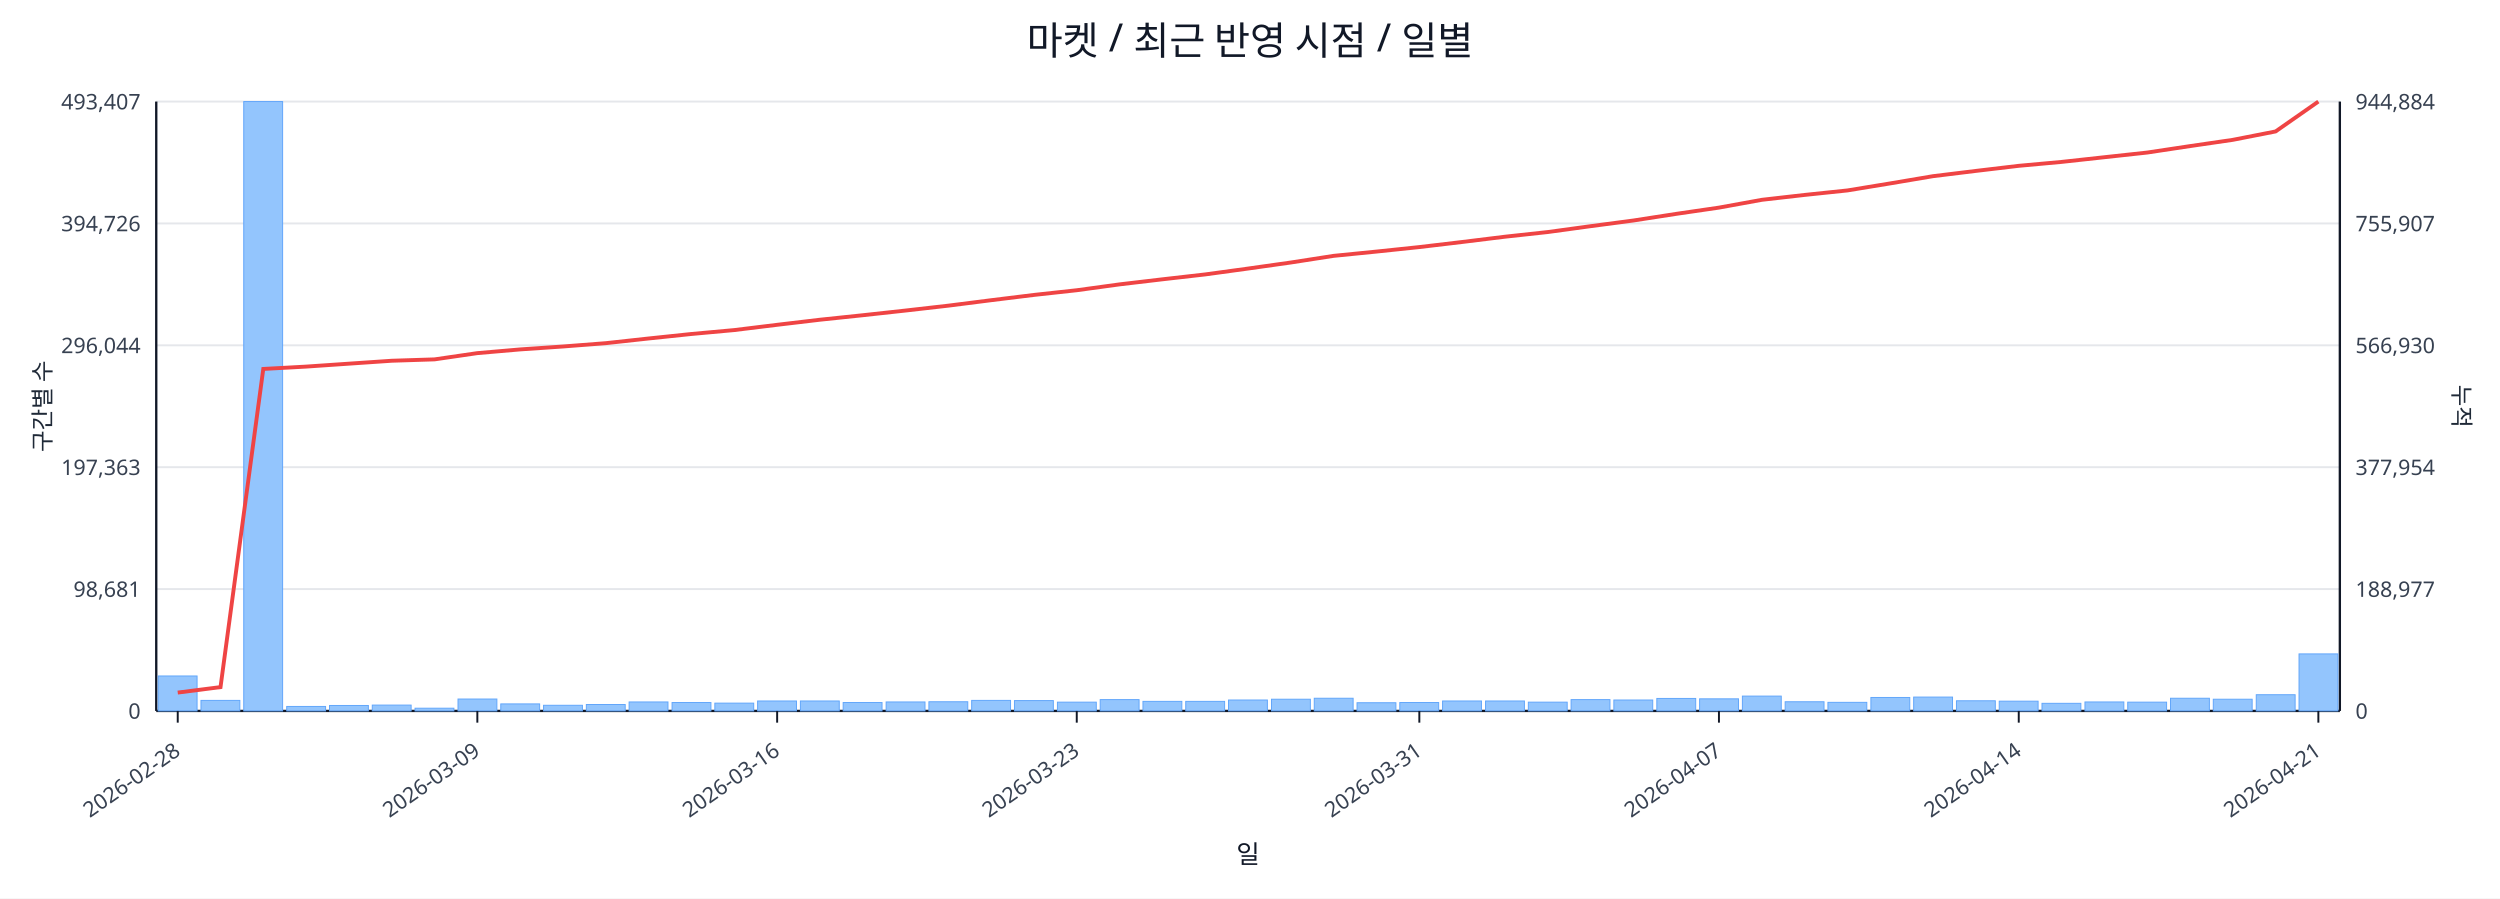
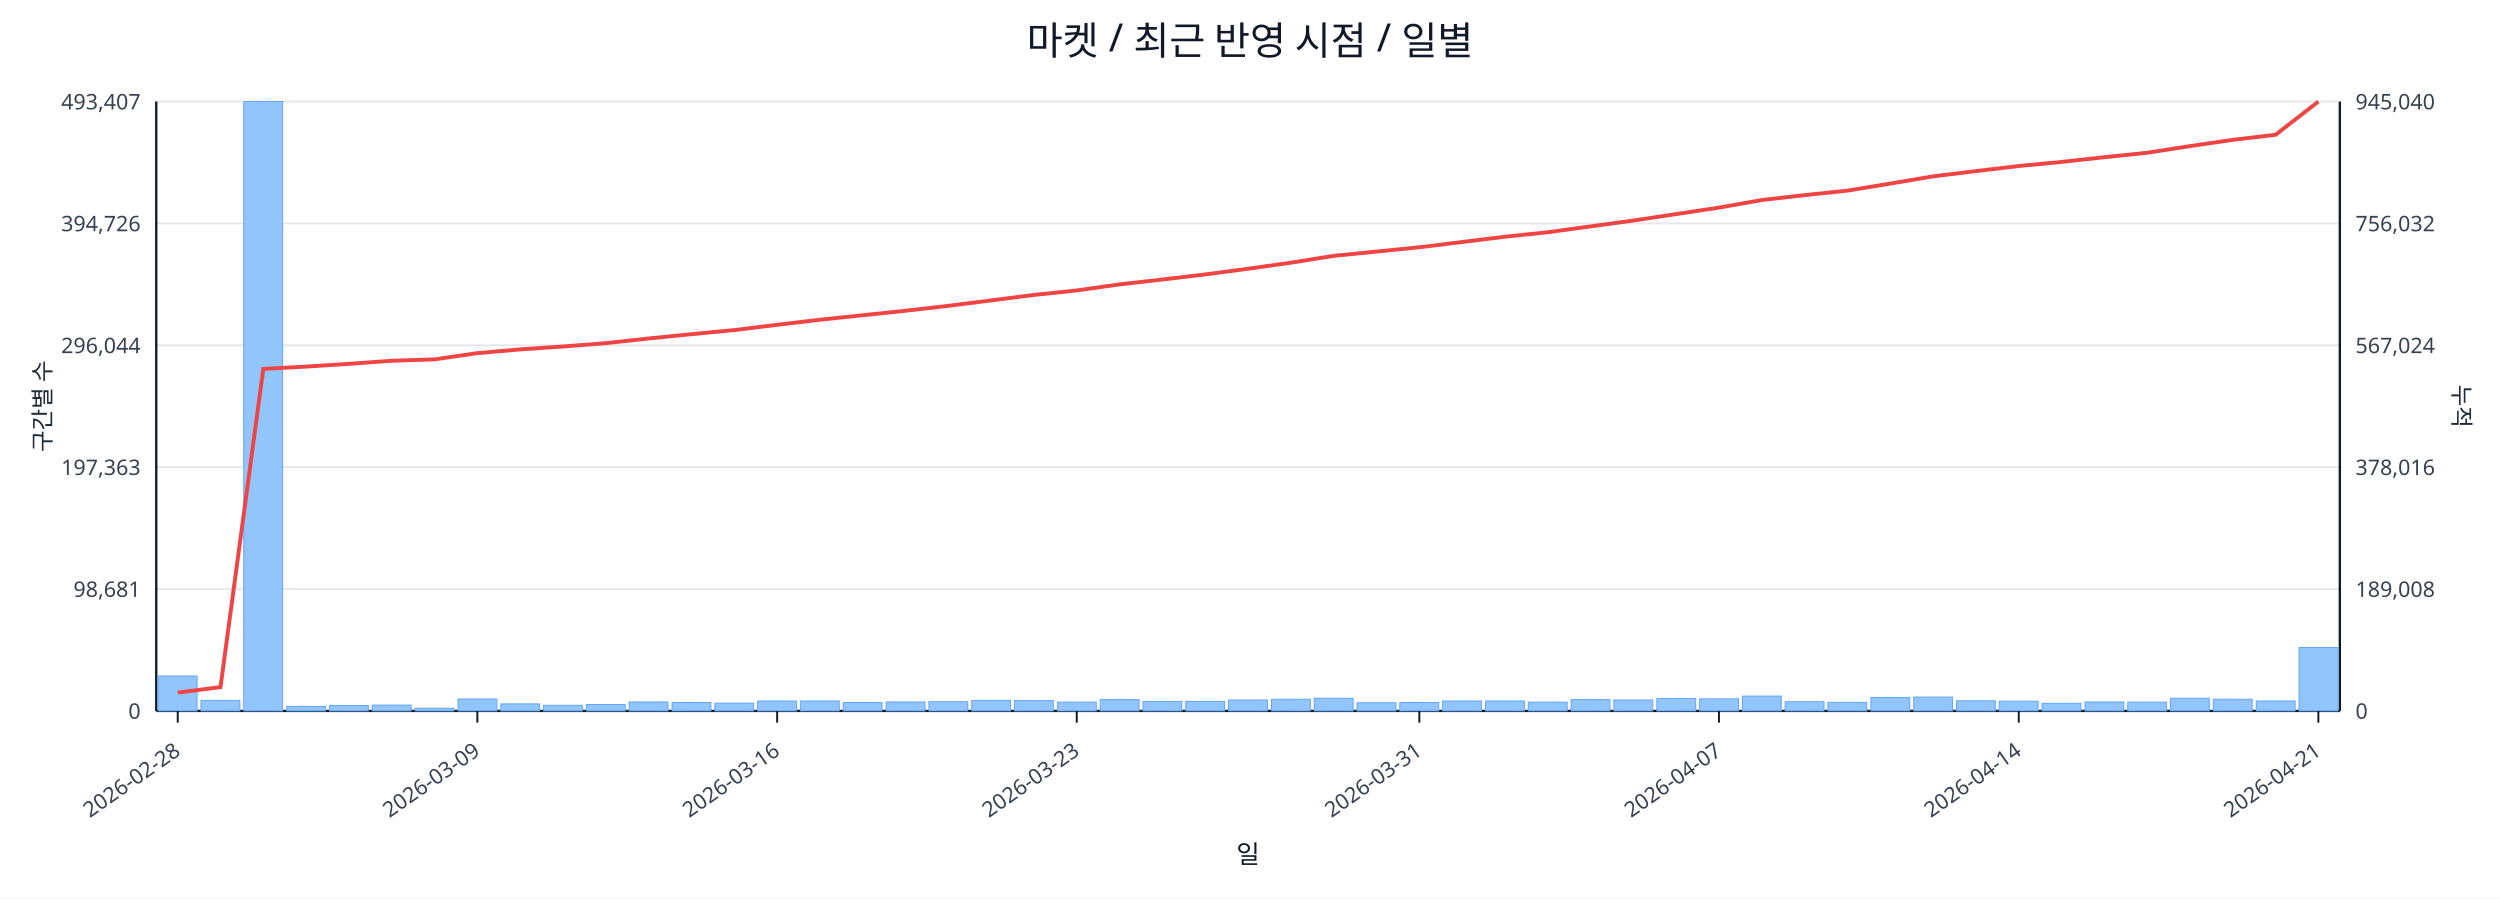
<svg xmlns="http://www.w3.org/2000/svg" width="1280" height="460" viewBox="0 0 1280 460">
  <rect x="0" y="0" width="100%" height="100%" fill="#ffffff" />
  <text x="640.0" y="28" font-size="20" text-anchor="middle" font-family="sans-serif" fill="#111827">마켓 / 최근 반영 시점 / 일별</text>
  <line x1="80.0" y1="52.0" x2="1198.0" y2="52.0" stroke="#e5e7eb" stroke-width="1" />
  <text x="72.0" y="56.0" font-size="11" text-anchor="end" font-family="sans-serif" fill="#374151">493,407</text>
-   <text x="1206.0" y="56.0" font-size="11" text-anchor="start" font-family="sans-serif" fill="#374151">944,884</text>
+   <text x="1206.0" y="56.0" font-size="11" text-anchor="start" font-family="sans-serif" fill="#374151">945,040</text>
  <line x1="80.0" y1="114.4" x2="1198.0" y2="114.4" stroke="#e5e7eb" stroke-width="1" />
  <text x="72.0" y="118.4" font-size="11" text-anchor="end" font-family="sans-serif" fill="#374151">394,726</text>
-   <text x="1206.0" y="118.4" font-size="11" text-anchor="start" font-family="sans-serif" fill="#374151">755,907</text>
+   <text x="1206.0" y="118.4" font-size="11" text-anchor="start" font-family="sans-serif" fill="#374151">756,032</text>
  <line x1="80.0" y1="176.8" x2="1198.0" y2="176.8" stroke="#e5e7eb" stroke-width="1" />
  <text x="72.0" y="180.8" font-size="11" text-anchor="end" font-family="sans-serif" fill="#374151">296,044</text>
-   <text x="1206.0" y="180.8" font-size="11" text-anchor="start" font-family="sans-serif" fill="#374151">566,930</text>
+   <text x="1206.0" y="180.8" font-size="11" text-anchor="start" font-family="sans-serif" fill="#374151">567,024</text>
  <line x1="80.0" y1="239.2" x2="1198.0" y2="239.2" stroke="#e5e7eb" stroke-width="1" />
  <text x="72.0" y="243.2" font-size="11" text-anchor="end" font-family="sans-serif" fill="#374151">197,363</text>
-   <text x="1206.0" y="243.2" font-size="11" text-anchor="start" font-family="sans-serif" fill="#374151">377,954</text>
+   <text x="1206.0" y="243.2" font-size="11" text-anchor="start" font-family="sans-serif" fill="#374151">378,016</text>
  <line x1="80.0" y1="301.6" x2="1198.0" y2="301.6" stroke="#e5e7eb" stroke-width="1" />
  <text x="72.0" y="305.6" font-size="11" text-anchor="end" font-family="sans-serif" fill="#374151">98,681</text>
-   <text x="1206.0" y="305.6" font-size="11" text-anchor="start" font-family="sans-serif" fill="#374151">188,977</text>
+   <text x="1206.0" y="305.6" font-size="11" text-anchor="start" font-family="sans-serif" fill="#374151">189,008</text>
  <line x1="80.0" y1="364.0" x2="1198.0" y2="364.0" stroke="#e5e7eb" stroke-width="1" />
  <text x="72.0" y="368.0" font-size="11" text-anchor="end" font-family="sans-serif" fill="#374151">0</text>
  <text x="1206.0" y="368.0" font-size="11" text-anchor="start" font-family="sans-serif" fill="#374151">0</text>
  <line x1="80.0" y1="364.0" x2="1198.0" y2="364.0" stroke="#111827" stroke-width="1.2" />
  <line x1="80.0" y1="52.0" x2="80.0" y2="364.0" stroke="#111827" stroke-width="1.2" />
  <line x1="1198.0" y1="52.0" x2="1198.0" y2="364.0" stroke="#111827" stroke-width="1.2" />
  <rect x="81.0" y="346.1" width="19.9" height="17.9" fill="#93c5fd" stroke="#60a5fa" stroke-width="0.5" />
  <rect x="102.9" y="358.6" width="19.9" height="5.4" fill="#93c5fd" stroke="#60a5fa" stroke-width="0.5" />
  <rect x="124.8" y="52.0" width="19.9" height="312.0" fill="#93c5fd" stroke="#60a5fa" stroke-width="0.5" />
  <rect x="146.8" y="361.7" width="19.9" height="2.3" fill="#93c5fd" stroke="#60a5fa" stroke-width="0.5" />
  <rect x="168.7" y="361.2" width="19.9" height="2.8" fill="#93c5fd" stroke="#60a5fa" stroke-width="0.5" />
  <rect x="190.6" y="361.0" width="19.9" height="3.0" fill="#93c5fd" stroke="#60a5fa" stroke-width="0.5" />
  <rect x="212.5" y="362.6" width="19.9" height="1.4" fill="#93c5fd" stroke="#60a5fa" stroke-width="0.5" />
  <rect x="234.5" y="357.9" width="19.9" height="6.1" fill="#93c5fd" stroke="#60a5fa" stroke-width="0.5" />
  <rect x="256.4" y="360.4" width="19.9" height="3.6" fill="#93c5fd" stroke="#60a5fa" stroke-width="0.5" />
  <rect x="278.3" y="361.1" width="19.9" height="2.9" fill="#93c5fd" stroke="#60a5fa" stroke-width="0.5" />
  <rect x="300.2" y="360.7" width="19.9" height="3.3" fill="#93c5fd" stroke="#60a5fa" stroke-width="0.5" />
  <rect x="322.1" y="359.4" width="19.9" height="4.6" fill="#93c5fd" stroke="#60a5fa" stroke-width="0.5" />
  <rect x="344.1" y="359.7" width="19.9" height="4.3" fill="#93c5fd" stroke="#60a5fa" stroke-width="0.5" />
  <rect x="366.0" y="360.0" width="19.9" height="4.0" fill="#93c5fd" stroke="#60a5fa" stroke-width="0.5" />
  <rect x="387.9" y="358.9" width="19.9" height="5.1" fill="#93c5fd" stroke="#60a5fa" stroke-width="0.5" />
  <rect x="409.8" y="358.9" width="19.9" height="5.1" fill="#93c5fd" stroke="#60a5fa" stroke-width="0.5" />
  <rect x="431.7" y="359.7" width="19.9" height="4.3" fill="#93c5fd" stroke="#60a5fa" stroke-width="0.5" />
  <rect x="453.7" y="359.4" width="19.9" height="4.6" fill="#93c5fd" stroke="#60a5fa" stroke-width="0.5" />
  <rect x="475.6" y="359.3" width="19.9" height="4.7" fill="#93c5fd" stroke="#60a5fa" stroke-width="0.5" />
  <rect x="497.5" y="358.6" width="19.9" height="5.4" fill="#93c5fd" stroke="#60a5fa" stroke-width="0.5" />
  <rect x="519.4" y="358.7" width="19.9" height="5.3" fill="#93c5fd" stroke="#60a5fa" stroke-width="0.5" />
  <rect x="541.4" y="359.5" width="19.9" height="4.5" fill="#93c5fd" stroke="#60a5fa" stroke-width="0.5" />
  <rect x="563.3" y="358.2" width="19.9" height="5.8" fill="#93c5fd" stroke="#60a5fa" stroke-width="0.5" />
  <rect x="585.2" y="359.1" width="19.9" height="4.9" fill="#93c5fd" stroke="#60a5fa" stroke-width="0.5" />
  <rect x="607.1" y="359.1" width="19.9" height="4.9" fill="#93c5fd" stroke="#60a5fa" stroke-width="0.5" />
  <rect x="629.0" y="358.4" width="19.9" height="5.6" fill="#93c5fd" stroke="#60a5fa" stroke-width="0.5" />
  <rect x="651.0" y="358.0" width="19.9" height="6.0" fill="#93c5fd" stroke="#60a5fa" stroke-width="0.5" />
  <rect x="672.9" y="357.5" width="19.9" height="6.5" fill="#93c5fd" stroke="#60a5fa" stroke-width="0.5" />
  <rect x="694.8" y="359.8" width="19.9" height="4.2" fill="#93c5fd" stroke="#60a5fa" stroke-width="0.5" />
  <rect x="716.7" y="359.7" width="19.9" height="4.3" fill="#93c5fd" stroke="#60a5fa" stroke-width="0.5" />
  <rect x="738.6" y="358.9" width="19.9" height="5.1" fill="#93c5fd" stroke="#60a5fa" stroke-width="0.5" />
  <rect x="760.6" y="358.9" width="19.9" height="5.1" fill="#93c5fd" stroke="#60a5fa" stroke-width="0.5" />
  <rect x="782.5" y="359.5" width="19.9" height="4.5" fill="#93c5fd" stroke="#60a5fa" stroke-width="0.5" />
  <rect x="804.4" y="358.2" width="19.9" height="5.8" fill="#93c5fd" stroke="#60a5fa" stroke-width="0.5" />
  <rect x="826.3" y="358.4" width="19.9" height="5.6" fill="#93c5fd" stroke="#60a5fa" stroke-width="0.5" />
  <rect x="848.3" y="357.6" width="19.9" height="6.4" fill="#93c5fd" stroke="#60a5fa" stroke-width="0.5" />
  <rect x="870.2" y="357.8" width="19.9" height="6.2" fill="#93c5fd" stroke="#60a5fa" stroke-width="0.5" />
  <rect x="892.1" y="356.4" width="19.9" height="7.6" fill="#93c5fd" stroke="#60a5fa" stroke-width="0.5" />
  <rect x="914.0" y="359.3" width="19.9" height="4.7" fill="#93c5fd" stroke="#60a5fa" stroke-width="0.5" />
  <rect x="935.9" y="359.6" width="19.9" height="4.4" fill="#93c5fd" stroke="#60a5fa" stroke-width="0.5" />
  <rect x="957.9" y="357.1" width="19.9" height="6.9" fill="#93c5fd" stroke="#60a5fa" stroke-width="0.5" />
  <rect x="979.8" y="356.9" width="19.9" height="7.1" fill="#93c5fd" stroke="#60a5fa" stroke-width="0.5" />
  <rect x="1001.7" y="358.8" width="19.9" height="5.2" fill="#93c5fd" stroke="#60a5fa" stroke-width="0.5" />
  <rect x="1023.6" y="359.0" width="19.9" height="5.0" fill="#93c5fd" stroke="#60a5fa" stroke-width="0.5" />
  <rect x="1045.5" y="360.1" width="19.9" height="3.9" fill="#93c5fd" stroke="#60a5fa" stroke-width="0.5" />
  <rect x="1067.5" y="359.4" width="19.9" height="4.6" fill="#93c5fd" stroke="#60a5fa" stroke-width="0.5" />
  <rect x="1089.4" y="359.5" width="19.9" height="4.5" fill="#93c5fd" stroke="#60a5fa" stroke-width="0.5" />
  <rect x="1111.3" y="357.5" width="19.9" height="6.5" fill="#93c5fd" stroke="#60a5fa" stroke-width="0.5" />
  <rect x="1133.2" y="358.0" width="19.9" height="6.0" fill="#93c5fd" stroke="#60a5fa" stroke-width="0.5" />
-   <rect x="1155.2" y="355.7" width="19.9" height="8.3" fill="#93c5fd" stroke="#60a5fa" stroke-width="0.5" />
-   <rect x="1177.1" y="334.8" width="19.9" height="29.2" fill="#93c5fd" stroke="#60a5fa" stroke-width="0.5" />
-   <polyline fill="none" stroke="#ef4444" stroke-width="2" points="91.0,354.6 112.9,351.8 134.8,188.9 156.7,187.7 178.6,186.2 200.6,184.7 222.5,184.0 244.4,180.8 266.3,178.9 288.3,177.4 310.2,175.7 332.1,173.3 354.0,171.0 375.9,169.0 397.9,166.3 419.8,163.7 441.7,161.4 463.6,159.0 485.5,156.5 507.5,153.7 529.4,151.0 551.3,148.6 573.2,145.6 595.2,143.0 617.1,140.5 639.0,137.5 660.9,134.4 682.8,131.0 704.8,128.8 726.7,126.5 748.6,123.9 770.5,121.2 792.5,118.8 814.4,115.8 836.3,112.9 858.2,109.5 880.1,106.3 902.1,102.3 924.0,99.8 945.9,97.5 967.8,93.9 989.7,90.2 1011.7,87.5 1033.6,84.9 1055.5,82.9 1077.4,80.5 1099.4,78.1 1121.3,74.8 1143.2,71.6 1165.1,67.3 1187.0,52.0" />
+   <rect x="1155.2" y="358.9" width="19.9" height="5.1" fill="#93c5fd" stroke="#60a5fa" stroke-width="0.5" />
+   <rect x="1177.1" y="331.5" width="19.9" height="32.5" fill="#93c5fd" stroke="#60a5fa" stroke-width="0.5" />
+   <polyline fill="none" stroke="#ef4444" stroke-width="2" points="91.0,354.6 112.9,351.8 134.8,188.9 156.7,187.7 178.6,186.3 200.6,184.7 222.5,184.0 244.4,180.8 266.3,178.9 288.3,177.4 310.2,175.7 332.1,173.3 354.0,171.1 375.9,169.0 397.9,166.3 419.8,163.7 441.7,161.4 463.6,159.1 485.5,156.6 507.5,153.8 529.4,151.0 551.3,148.7 573.2,145.6 595.2,143.1 617.1,140.5 639.0,137.6 660.9,134.5 682.8,131.0 704.8,128.8 726.7,126.6 748.6,123.9 770.5,121.2 792.5,118.9 814.4,115.9 836.3,112.9 858.2,109.6 880.1,106.3 902.1,102.4 924.0,99.9 945.9,97.6 967.8,94.0 989.7,90.3 1011.7,87.6 1033.6,85.0 1055.5,82.9 1077.4,80.5 1099.4,78.2 1121.3,74.8 1143.2,71.6 1165.1,69.0 1187.0,52.0" />
  <line x1="91.0" y1="364.0" x2="91.0" y2="370.0" stroke="#111827" stroke-width="1" />
  <text x="93.0" y="386.0" font-size="11" text-anchor="end" transform="rotate(-35 93.0 386.0)" font-family="sans-serif" fill="#374151">2026-02-28</text>
  <line x1="244.4" y1="364.0" x2="244.4" y2="370.0" stroke="#111827" stroke-width="1" />
  <text x="246.4" y="386.0" font-size="11" text-anchor="end" transform="rotate(-35 246.4 386.0)" font-family="sans-serif" fill="#374151">2026-03-09</text>
  <line x1="397.9" y1="364.0" x2="397.9" y2="370.0" stroke="#111827" stroke-width="1" />
  <text x="399.9" y="386.0" font-size="11" text-anchor="end" transform="rotate(-35 399.9 386.0)" font-family="sans-serif" fill="#374151">2026-03-16</text>
  <line x1="551.3" y1="364.0" x2="551.3" y2="370.0" stroke="#111827" stroke-width="1" />
  <text x="553.3" y="386.0" font-size="11" text-anchor="end" transform="rotate(-35 553.3 386.0)" font-family="sans-serif" fill="#374151">2026-03-23</text>
  <line x1="726.7" y1="364.0" x2="726.7" y2="370.0" stroke="#111827" stroke-width="1" />
  <text x="728.7" y="386.0" font-size="11" text-anchor="end" transform="rotate(-35 728.7 386.0)" font-family="sans-serif" fill="#374151">2026-03-31</text>
  <line x1="880.1" y1="364.0" x2="880.1" y2="370.0" stroke="#111827" stroke-width="1" />
  <text x="882.1" y="386.0" font-size="11" text-anchor="end" transform="rotate(-35 882.1 386.0)" font-family="sans-serif" fill="#374151">2026-04-07</text>
  <line x1="1033.6" y1="364.0" x2="1033.6" y2="370.0" stroke="#111827" stroke-width="1" />
  <text x="1035.6" y="386.0" font-size="11" text-anchor="end" transform="rotate(-35 1035.6 386.0)" font-family="sans-serif" fill="#374151">2026-04-14</text>
  <line x1="1187.0" y1="364.0" x2="1187.0" y2="370.0" stroke="#111827" stroke-width="1" />
  <text x="1189.0" y="386.0" font-size="11" text-anchor="end" transform="rotate(-35 1189.0 386.0)" font-family="sans-serif" fill="#374151">2026-04-21</text>
  <text x="26" y="208.0" font-size="12" transform="rotate(-90 26 208.0)" text-anchor="middle" font-family="sans-serif" fill="#1f2937">구간별 수</text>
  <text x="1256.0" y="208.0" font-size="12" transform="rotate(90 1256.0 208.0)" text-anchor="middle" font-family="sans-serif" fill="#1f2937">누적</text>
  <text x="639.0" y="442.0" font-size="13" text-anchor="middle" font-family="sans-serif" fill="#111827">일</text>
</svg>
